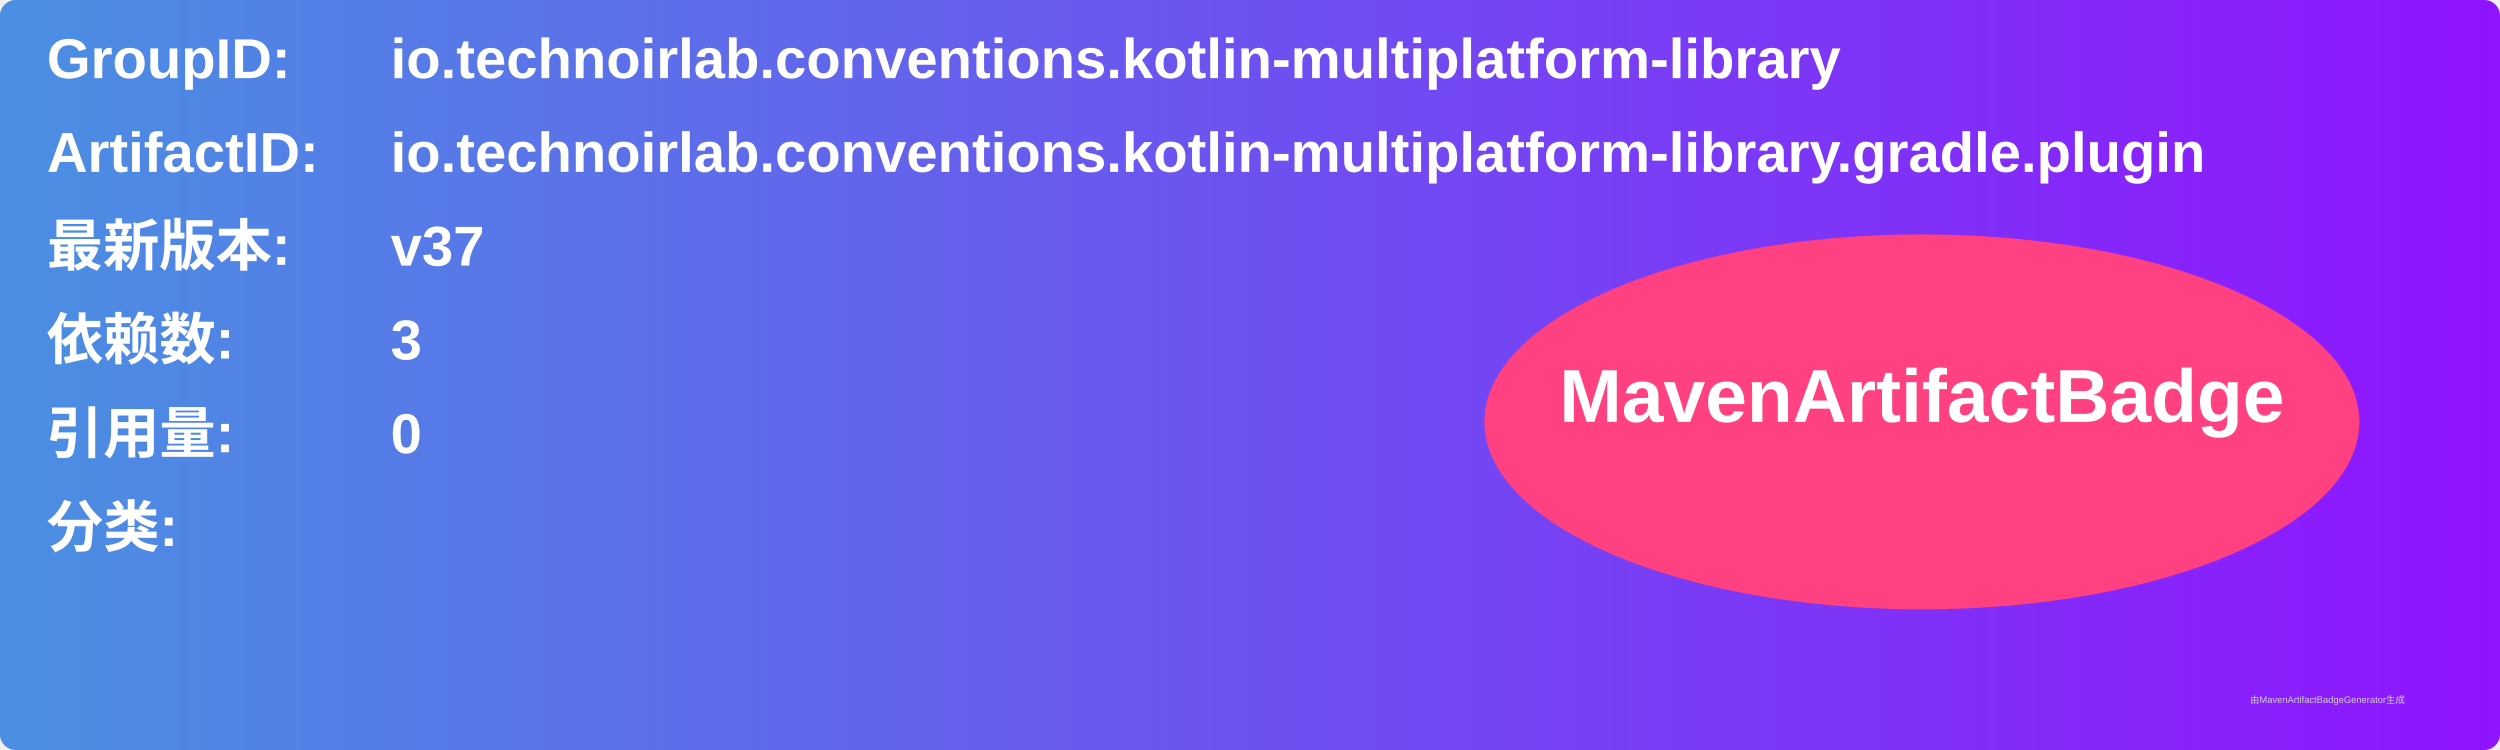
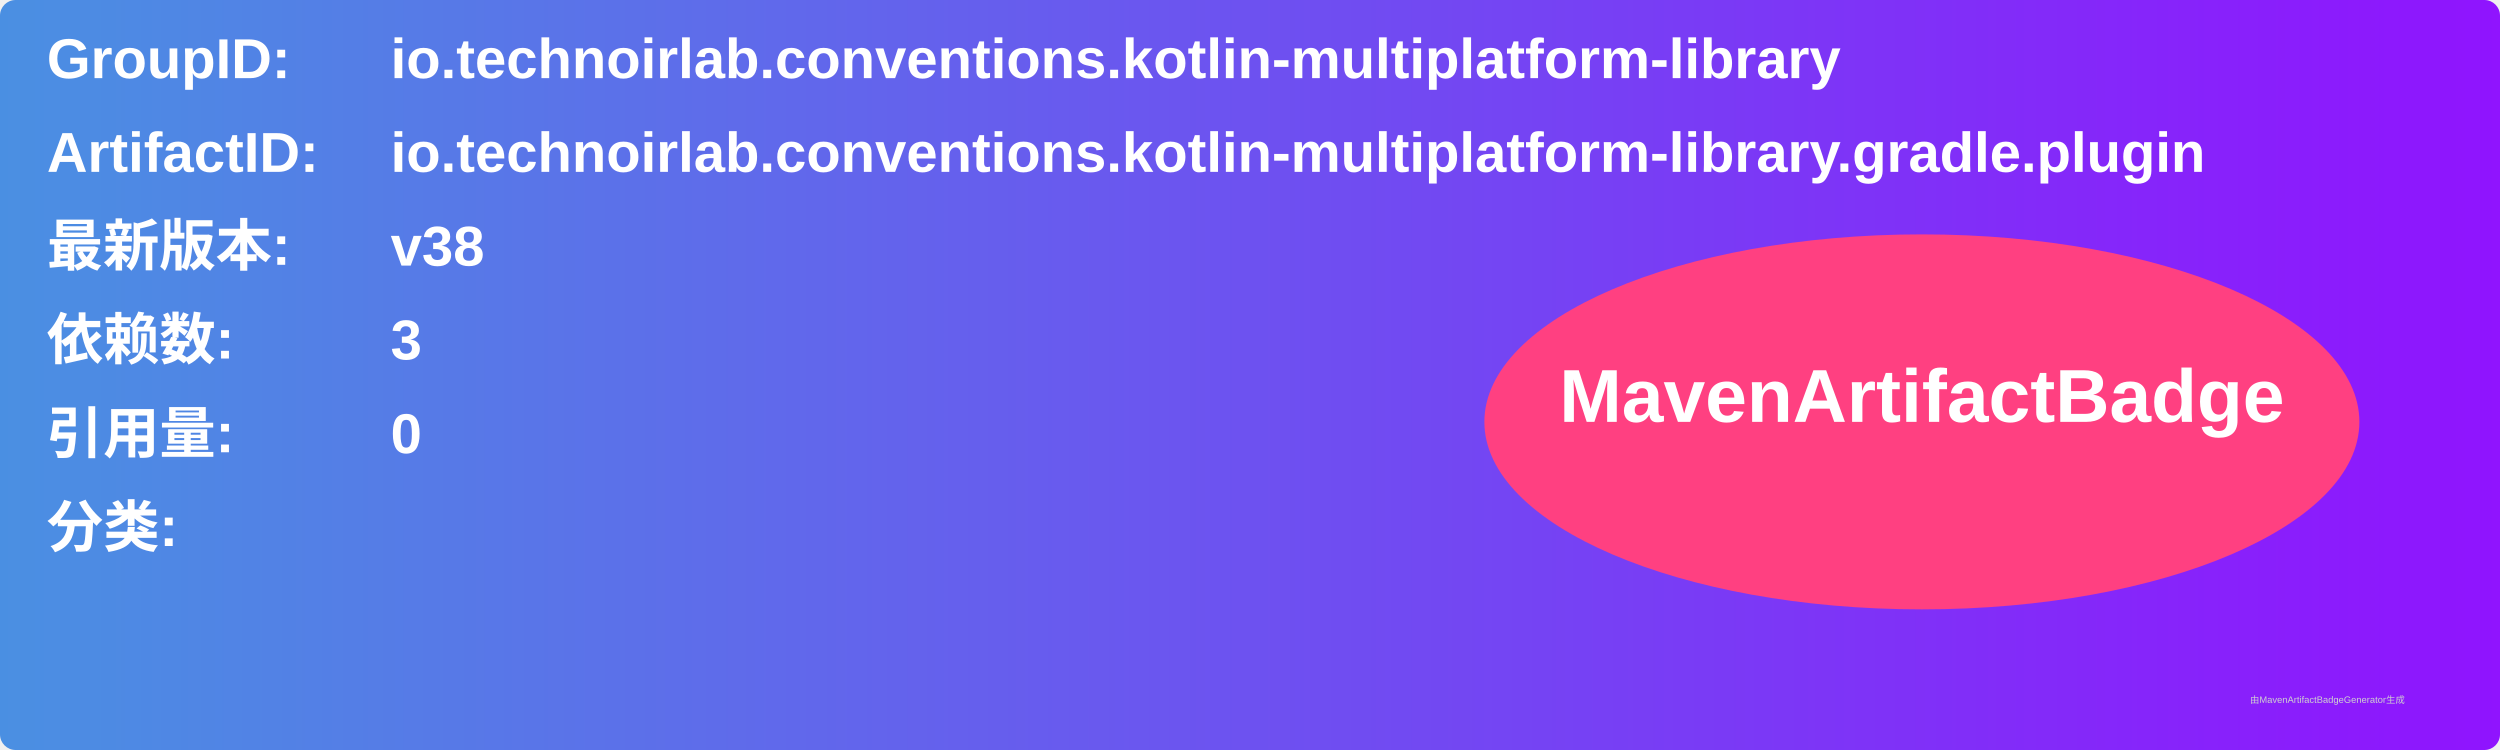
<svg xmlns="http://www.w3.org/2000/svg" width="800" height="240" viewBox="0 0 800 240">
  <linearGradient id="grad" x1="0%" y1="0%" x2="100%" y2="0%">
    <stop offset="0%" stop-color="#4a90e2" />
    <stop offset="100%" stop-color="#9013fe" />
  </linearGradient>
  <rect width="100%" height="100%" rx="5" ry="5" fill="url(#grad)" />
  <g transform="translate(15, 15)">
    <text x="0" y="10" font-family="Arial" font-size="18" fill="white" font-weight="bold" width="260">GroupID:</text>
    <text x="110" y="10" font-family="Arial" font-size="18" fill="white" font-weight="bold" width="460">io.technoirlab.conventions.kotlin-multiplatform-library</text>
    <text x="0" y="40" font-family="Arial" font-size="18" fill="white" font-weight="bold" width="260">ArtifactID:</text>
    <text x="110" y="40" font-family="Arial" font-size="18" fill="white" font-weight="bold" width="460">io.technoirlab.conventions.kotlin-multiplatform-library.gradle.plugin</text>
    <text x="0" y="70" font-family="Arial" font-size="18" fill="white" font-weight="bold">最新版本:</text>
    <text x="110" y="70" font-family="Arial" font-size="18" fill="white" font-weight="bold">
-       <tspan font-weight="bold">v37</tspan>
+       <tspan font-weight="bold">v38</tspan>
    </text>
    <text x="0" y="100" font-family="Arial" font-size="18" fill="white" font-weight="bold">依赖数: </text>
    <text x="110" y="100" font-family="Arial" font-size="18" fill="white">
      <tspan font-weight="bold">3</tspan>
    </text>
    <text x="0" y="130" font-family="Arial" font-size="18" fill="white" font-weight="bold">引用量: </text>
    <text x="110" y="130" font-family="Arial" font-size="18" fill="white">
      <tspan font-weight="bold">0</tspan>
    </text>
    <text x="0" y="160" font-family="Arial" font-size="18" fill="white" font-weight="bold">分类:</text>
    <text x="10" y="190" font-family="Arial" font-size="10" fill="white">
      <tspan font-weight="bold" />
    </text>
    <ellipse cx="600" cy="120" rx="140" ry="60" fill="#ff4081" />
    <text x="600" y="120" text-anchor="middle" font-family="Arial" font-size="24" fill="white" font-weight="bold">MavenArtifactBadge</text>
  </g>
  <text x="720" y="225" font-family="Arial" font-size="3" fill="#d0d0d0">由MavenArtifactBadgeGenerator生成</text>
</svg>
